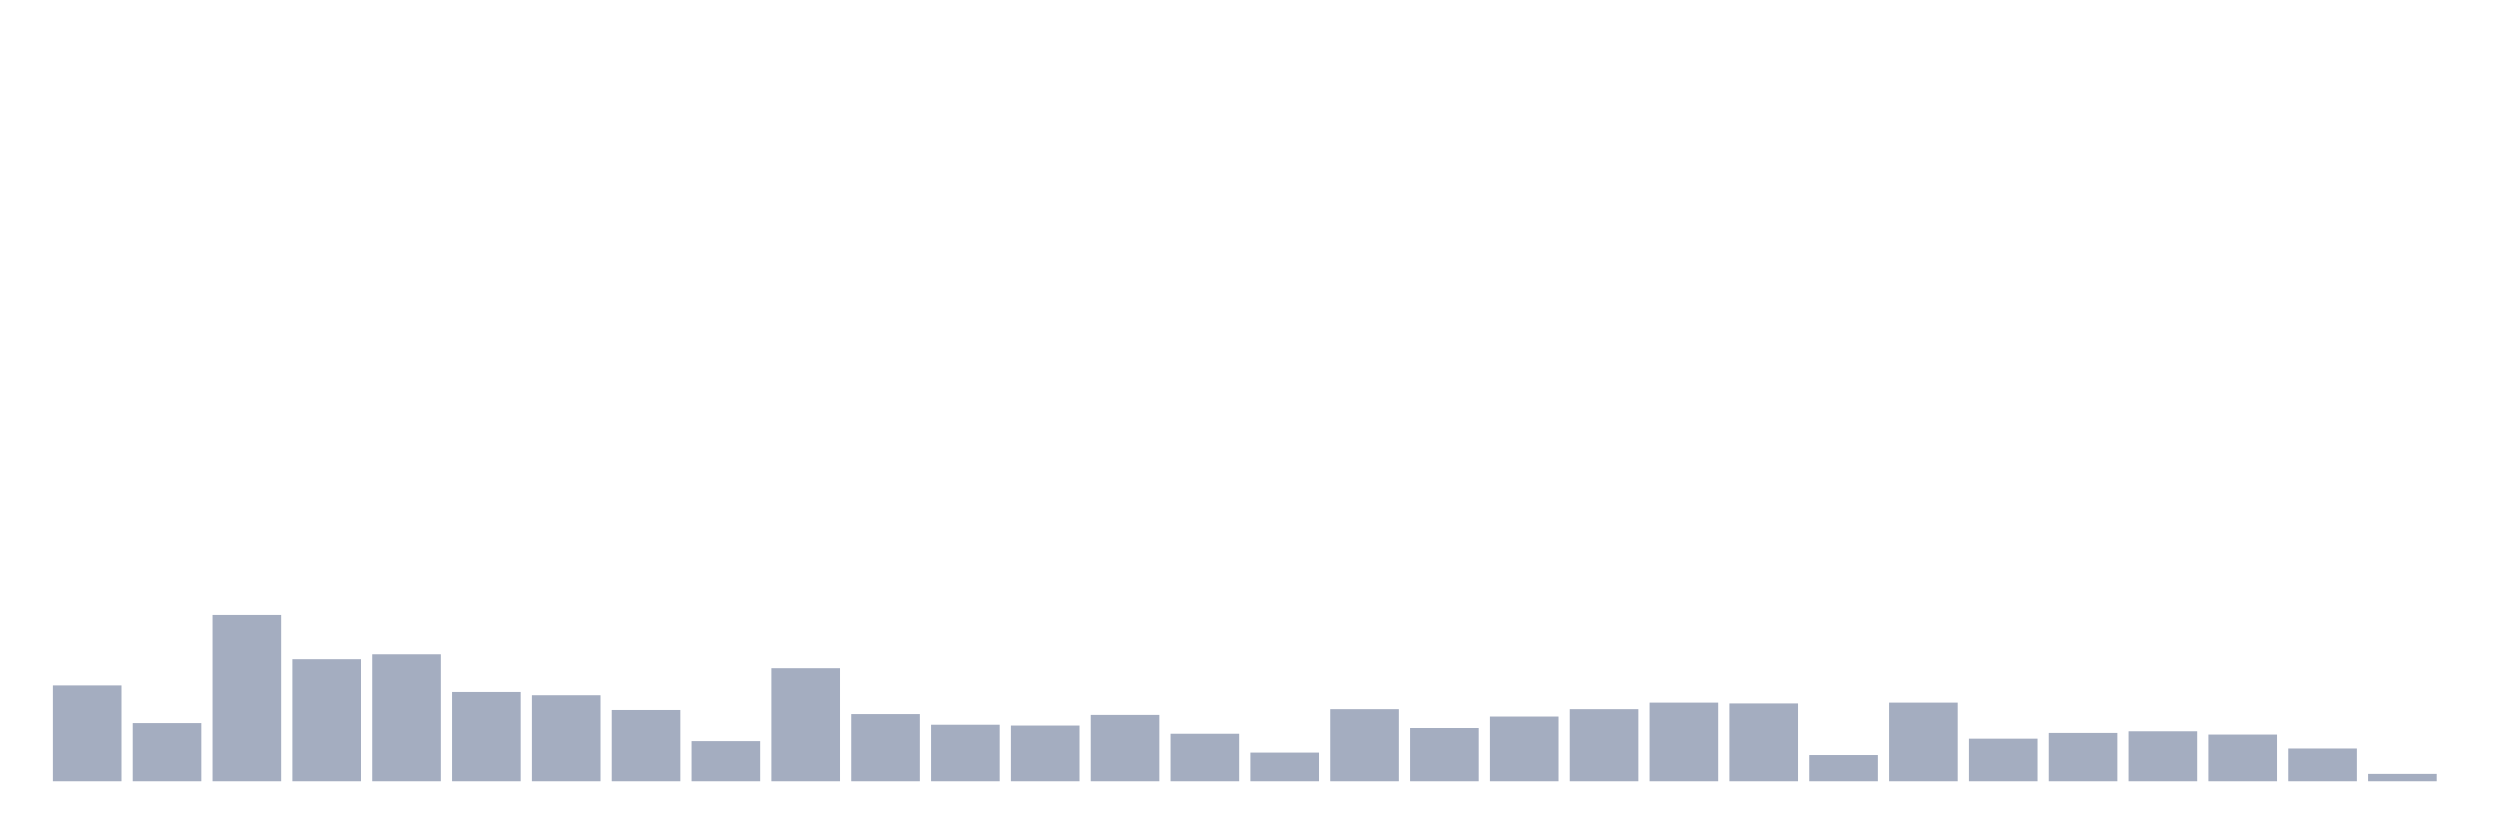
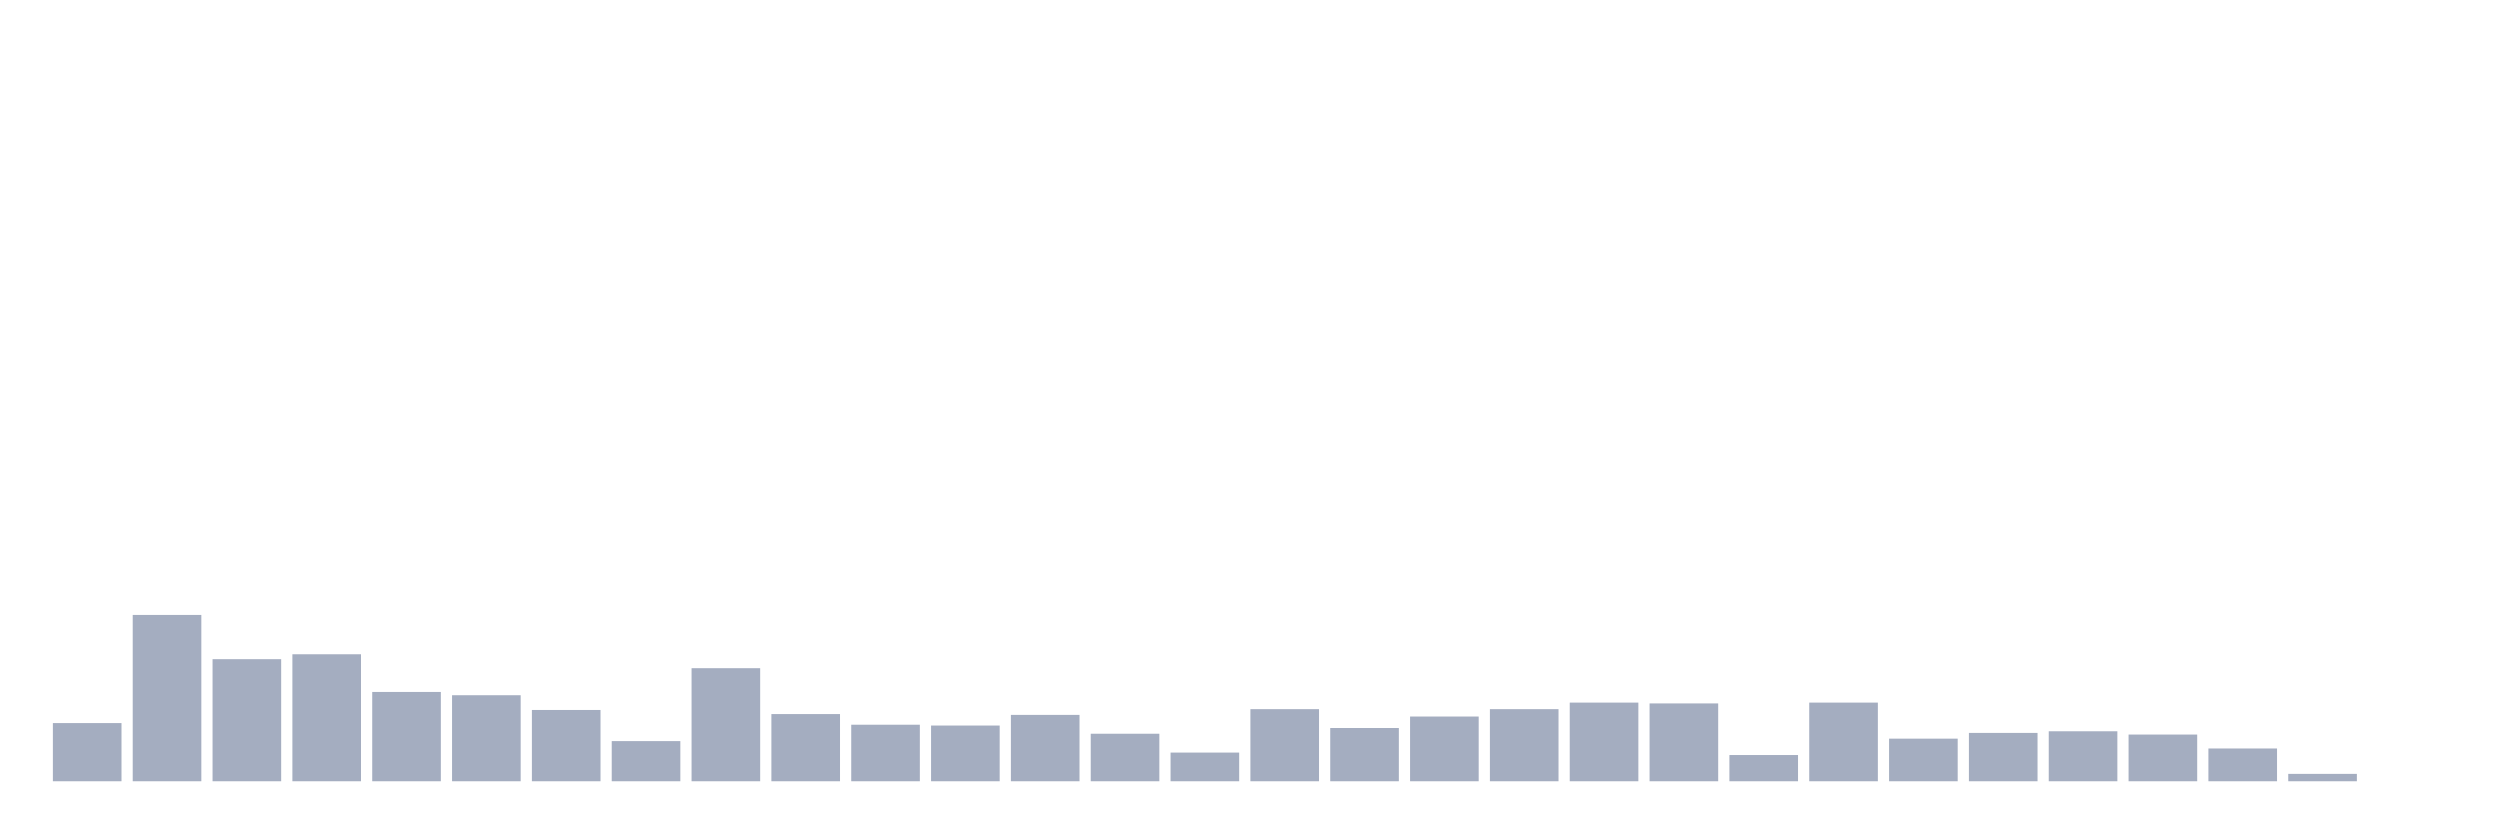
<svg xmlns="http://www.w3.org/2000/svg" viewBox="0 0 480 160">
  <g transform="translate(10,10)">
-     <rect class="bar" x="0.153" width="13.175" y="121.596" height="18.404" fill="rgb(164,173,192)" />
-     <rect class="bar" x="15.482" width="13.175" y="128.831" height="11.169" fill="rgb(164,173,192)" />
-     <rect class="bar" x="30.81" width="13.175" y="108.067" height="31.933" fill="rgb(164,173,192)" />
-     <rect class="bar" x="46.138" width="13.175" y="116.562" height="23.438" fill="rgb(164,173,192)" />
-     <rect class="bar" x="61.466" width="13.175" y="115.618" height="24.382" fill="rgb(164,173,192)" />
-     <rect class="bar" x="76.794" width="13.175" y="122.854" height="17.146" fill="rgb(164,173,192)" />
-     <rect class="bar" x="92.123" width="13.175" y="123.483" height="16.517" fill="rgb(164,173,192)" />
-     <rect class="bar" x="107.451" width="13.175" y="126.315" height="13.685" fill="rgb(164,173,192)" />
-     <rect class="bar" x="122.779" width="13.175" y="132.292" height="7.708" fill="rgb(164,173,192)" />
-     <rect class="bar" x="138.107" width="13.175" y="118.292" height="21.708" fill="rgb(164,173,192)" />
-     <rect class="bar" x="153.436" width="13.175" y="127.101" height="12.899" fill="rgb(164,173,192)" />
-     <rect class="bar" x="168.764" width="13.175" y="129.146" height="10.854" fill="rgb(164,173,192)" />
-     <rect class="bar" x="184.092" width="13.175" y="129.303" height="10.697" fill="rgb(164,173,192)" />
-     <rect class="bar" x="199.42" width="13.175" y="127.258" height="12.742" fill="rgb(164,173,192)" />
-     <rect class="bar" x="214.748" width="13.175" y="130.876" height="9.124" fill="rgb(164,173,192)" />
-     <rect class="bar" x="230.077" width="13.175" y="134.494" height="5.506" fill="rgb(164,173,192)" />
-     <rect class="bar" x="245.405" width="13.175" y="126.157" height="13.843" fill="rgb(164,173,192)" />
-     <rect class="bar" x="260.733" width="13.175" y="129.775" height="10.225" fill="rgb(164,173,192)" />
-     <rect class="bar" x="276.061" width="13.175" y="127.573" height="12.427" fill="rgb(164,173,192)" />
-     <rect class="bar" x="291.39" width="13.175" y="126.157" height="13.843" fill="rgb(164,173,192)" />
-     <rect class="bar" x="306.718" width="13.175" y="124.899" height="15.101" fill="rgb(164,173,192)" />
-     <rect class="bar" x="322.046" width="13.175" y="125.056" height="14.944" fill="rgb(164,173,192)" />
-     <rect class="bar" x="337.374" width="13.175" y="134.966" height="5.034" fill="rgb(164,173,192)" />
-     <rect class="bar" x="352.702" width="13.175" y="124.899" height="15.101" fill="rgb(164,173,192)" />
-     <rect class="bar" x="368.031" width="13.175" y="131.82" height="8.18" fill="rgb(164,173,192)" />
-     <rect class="bar" x="383.359" width="13.175" y="130.719" height="9.281" fill="rgb(164,173,192)" />
-     <rect class="bar" x="398.687" width="13.175" y="130.404" height="9.596" fill="rgb(164,173,192)" />
-     <rect class="bar" x="414.015" width="13.175" y="131.034" height="8.966" fill="rgb(164,173,192)" />
-     <rect class="bar" x="429.344" width="13.175" y="133.708" height="6.292" fill="rgb(164,173,192)" />
-     <rect class="bar" x="444.672" width="13.175" y="138.584" height="1.416" fill="rgb(164,173,192)" />
+     <rect class="bar" x="0.153" width="13.175" y="128.831" height="11.169" fill="rgb(164,173,192)" />
+     <rect class="bar" x="15.482" width="13.175" y="108.067" height="31.933" fill="rgb(164,173,192)" />
+     <rect class="bar" x="30.81" width="13.175" y="116.562" height="23.438" fill="rgb(164,173,192)" />
+     <rect class="bar" x="46.138" width="13.175" y="115.618" height="24.382" fill="rgb(164,173,192)" />
+     <rect class="bar" x="61.466" width="13.175" y="122.854" height="17.146" fill="rgb(164,173,192)" />
+     <rect class="bar" x="76.794" width="13.175" y="123.483" height="16.517" fill="rgb(164,173,192)" />
+     <rect class="bar" x="92.123" width="13.175" y="126.315" height="13.685" fill="rgb(164,173,192)" />
+     <rect class="bar" x="107.451" width="13.175" y="132.292" height="7.708" fill="rgb(164,173,192)" />
+     <rect class="bar" x="122.779" width="13.175" y="118.292" height="21.708" fill="rgb(164,173,192)" />
+     <rect class="bar" x="138.107" width="13.175" y="127.101" height="12.899" fill="rgb(164,173,192)" />
+     <rect class="bar" x="153.436" width="13.175" y="129.146" height="10.854" fill="rgb(164,173,192)" />
+     <rect class="bar" x="168.764" width="13.175" y="129.303" height="10.697" fill="rgb(164,173,192)" />
+     <rect class="bar" x="184.092" width="13.175" y="127.258" height="12.742" fill="rgb(164,173,192)" />
+     <rect class="bar" x="199.42" width="13.175" y="130.876" height="9.124" fill="rgb(164,173,192)" />
+     <rect class="bar" x="214.748" width="13.175" y="134.494" height="5.506" fill="rgb(164,173,192)" />
+     <rect class="bar" x="230.077" width="13.175" y="126.157" height="13.843" fill="rgb(164,173,192)" />
+     <rect class="bar" x="245.405" width="13.175" y="129.775" height="10.225" fill="rgb(164,173,192)" />
+     <rect class="bar" x="260.733" width="13.175" y="127.573" height="12.427" fill="rgb(164,173,192)" />
+     <rect class="bar" x="276.061" width="13.175" y="126.157" height="13.843" fill="rgb(164,173,192)" />
+     <rect class="bar" x="291.39" width="13.175" y="124.899" height="15.101" fill="rgb(164,173,192)" />
+     <rect class="bar" x="306.718" width="13.175" y="125.056" height="14.944" fill="rgb(164,173,192)" />
+     <rect class="bar" x="322.046" width="13.175" y="134.966" height="5.034" fill="rgb(164,173,192)" />
+     <rect class="bar" x="337.374" width="13.175" y="124.899" height="15.101" fill="rgb(164,173,192)" />
+     <rect class="bar" x="352.702" width="13.175" y="131.82" height="8.18" fill="rgb(164,173,192)" />
+     <rect class="bar" x="368.031" width="13.175" y="130.719" height="9.281" fill="rgb(164,173,192)" />
+     <rect class="bar" x="383.359" width="13.175" y="130.404" height="9.596" fill="rgb(164,173,192)" />
+     <rect class="bar" x="398.687" width="13.175" y="131.034" height="8.966" fill="rgb(164,173,192)" />
+     <rect class="bar" x="414.015" width="13.175" y="133.708" height="6.292" fill="rgb(164,173,192)" />
+     <rect class="bar" x="429.344" width="13.175" y="138.584" height="1.416" fill="rgb(164,173,192)" />
+     <rect class="bar" x="444.672" width="13.175" y="140" height="0" fill="rgb(164,173,192)" />
  </g>
</svg>
